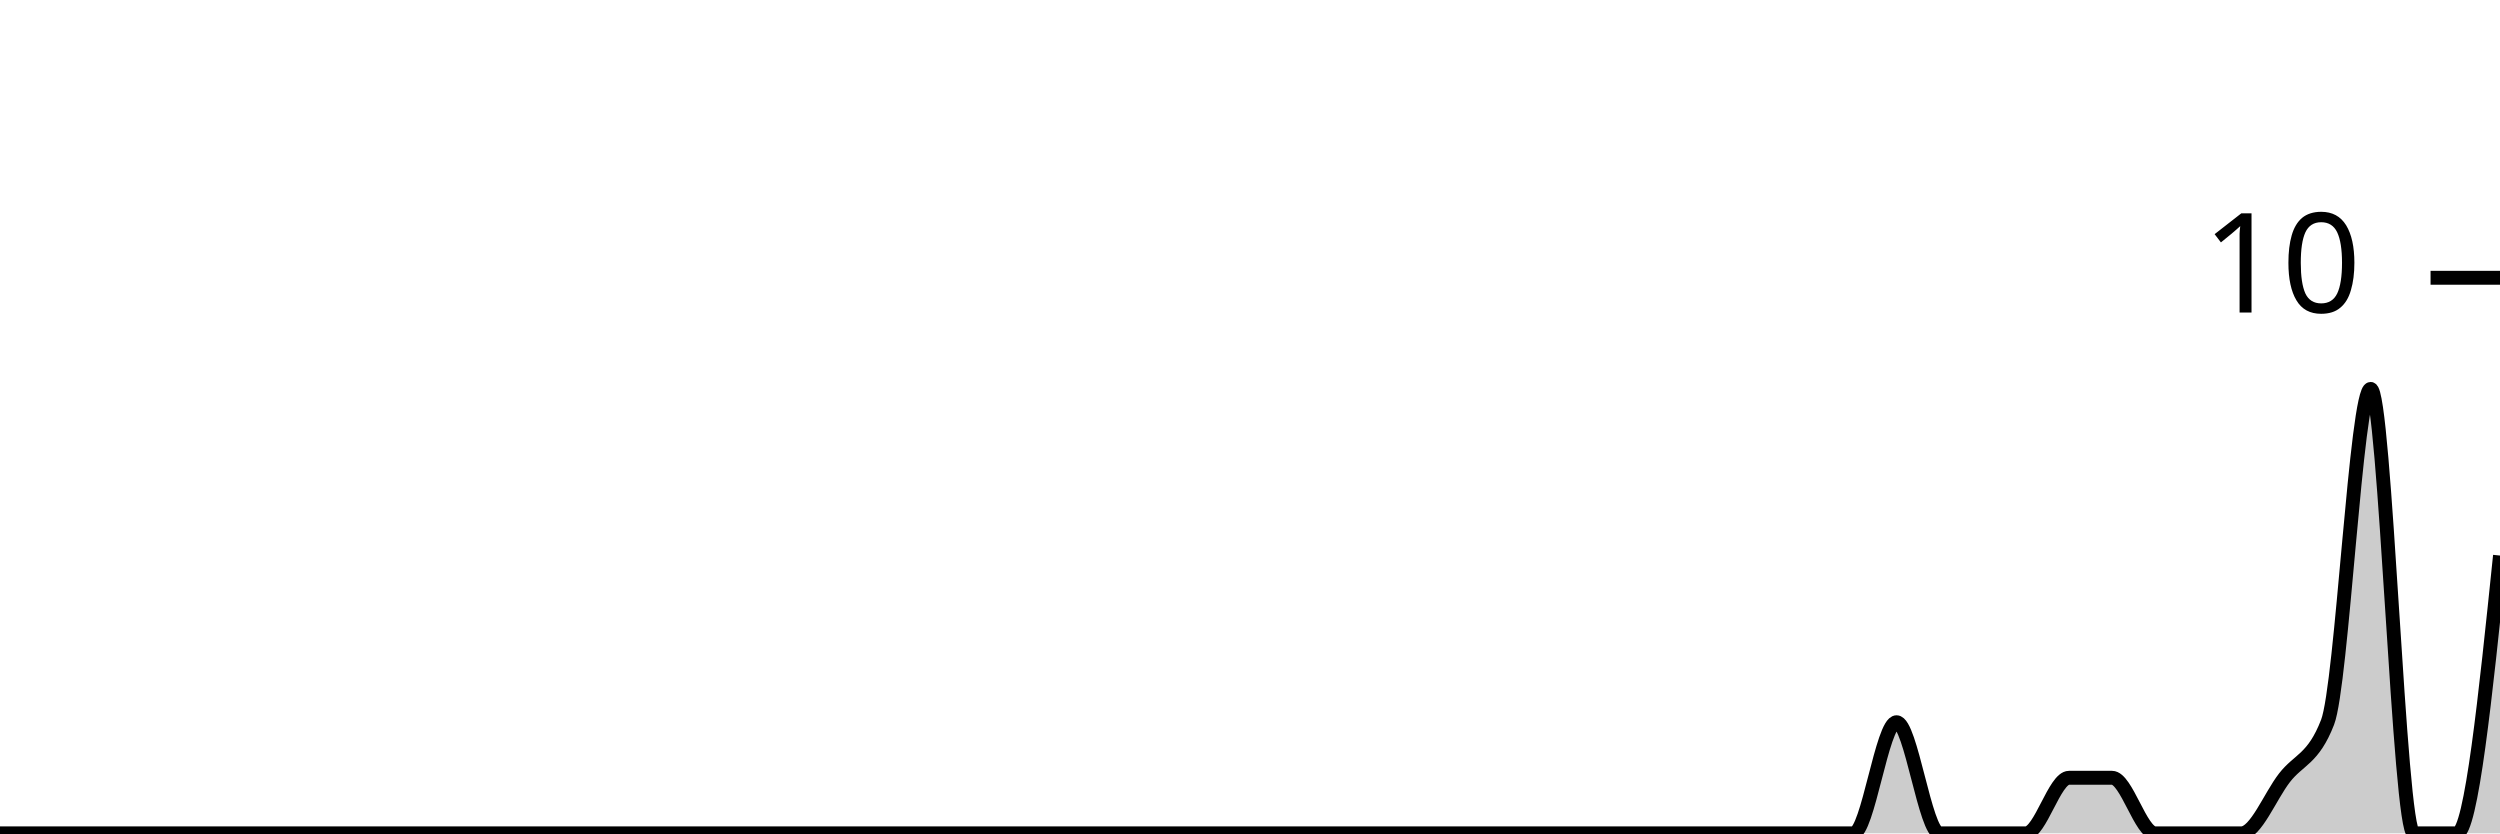
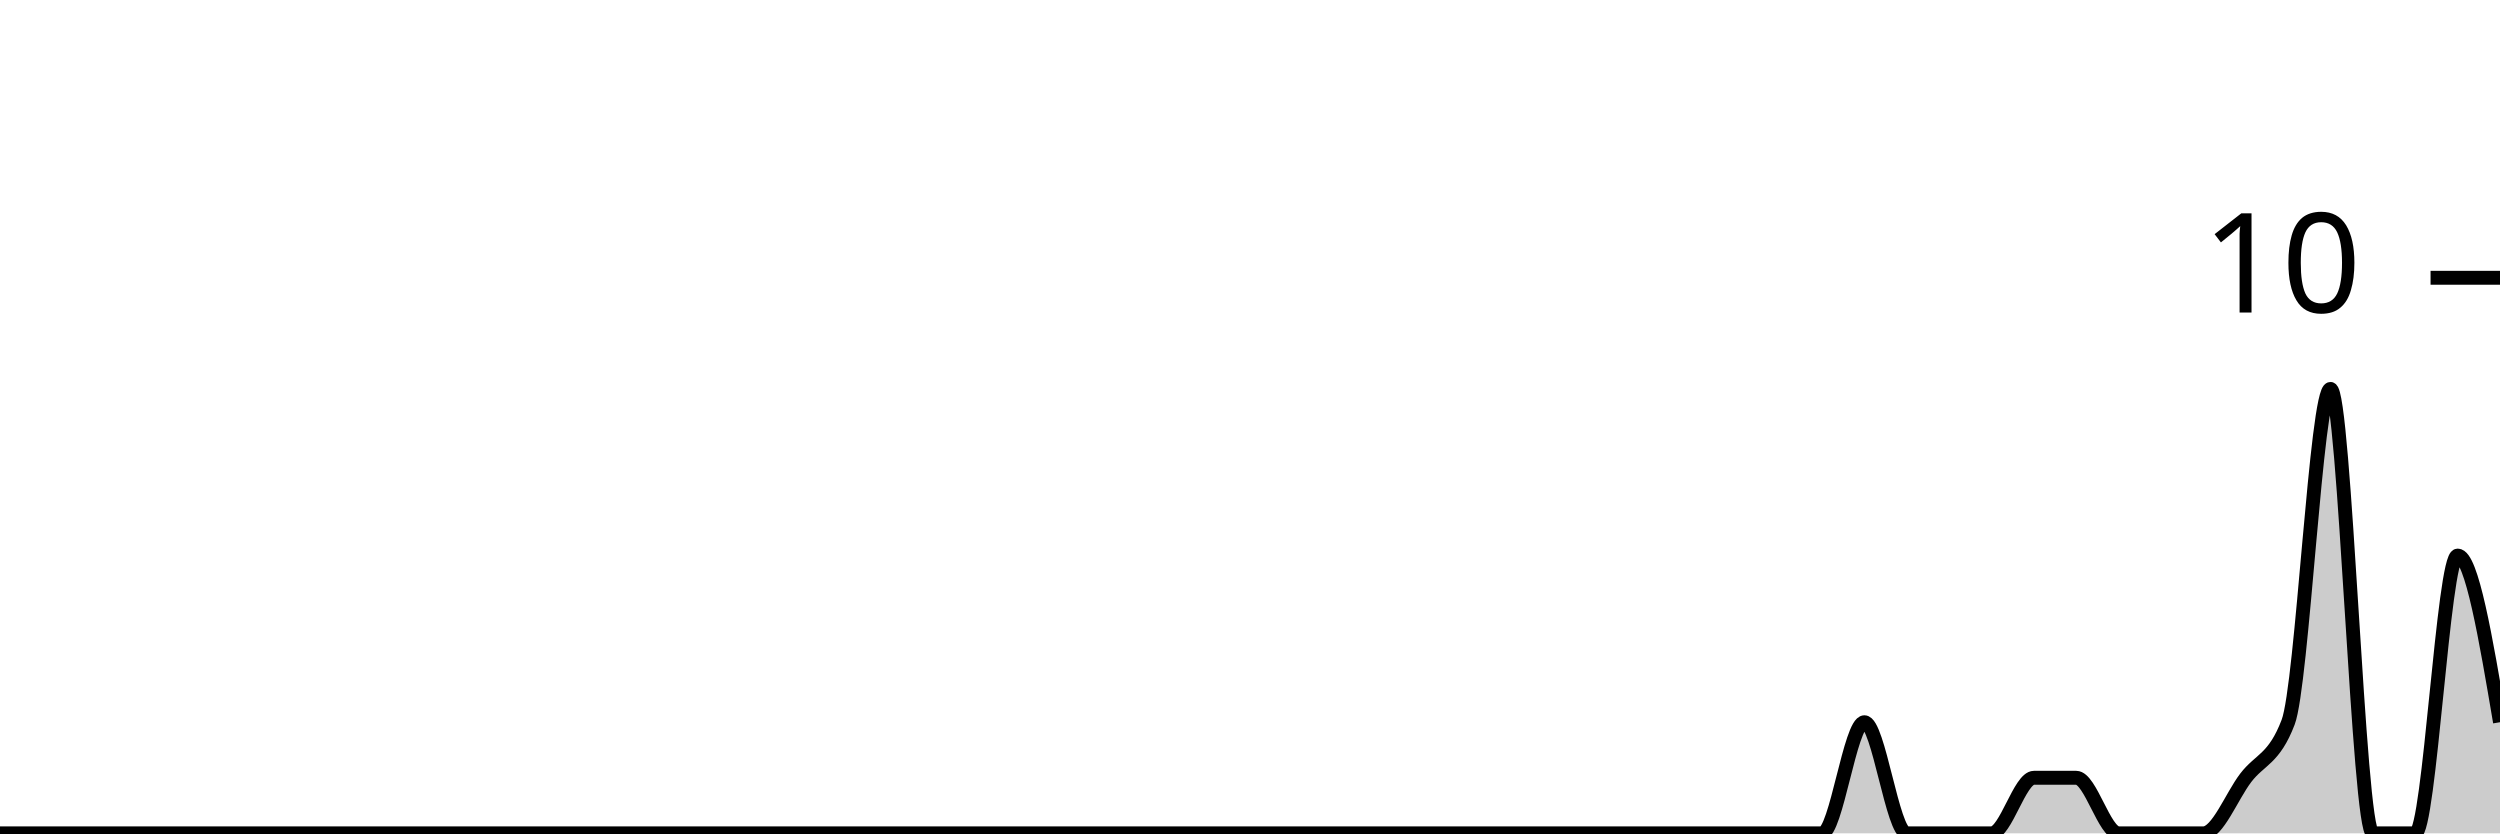
<svg xmlns="http://www.w3.org/2000/svg" viewBox="0 0 180 60">
  <g transform="translate(0,20)">
-     <path class="area" fill="rgba(0, 0, 0, 0.2)" d="M0,40C1.034,40,2.069,40,3.103,40C4.138,40,5.172,40,6.207,40C7.241,40,8.276,40,9.31,40C10.345,40,11.379,40,12.414,40C13.448,40,14.483,40,15.517,40C16.552,40,17.586,40,18.621,40C19.655,40,20.69,40,21.724,40C22.759,40,23.793,40,24.828,40C25.862,40,26.897,40,27.931,40C28.966,40,30,40,31.034,40C32.069,40,33.103,40,34.138,40C35.172,40,36.207,40,37.241,40C38.276,40,39.31,40,40.345,40C41.379,40,42.414,40,43.448,40C44.483,40,45.517,40,46.552,40C47.586,40,48.621,40,49.655,40C50.69,40,51.724,40,52.759,40C53.793,40,54.828,40,55.862,40C56.897,40,57.931,40,58.966,40C60,40,61.034,40,62.069,40C63.103,40,64.138,40,65.172,40C66.207,40,67.241,40,68.276,40C69.31,40,70.345,40,71.379,40C72.414,40,73.448,40,74.483,40C75.517,40,76.552,40,77.586,40C78.621,40,79.655,40,80.69,40C81.724,40,82.759,40,83.793,40C84.828,40,85.862,40,86.897,40C87.931,40,88.966,40,90,40C91.034,40,92.069,40,93.103,40C94.138,40,95.172,40,96.207,40C97.241,40,98.276,40,99.31,40C100.345,40,101.379,40,102.414,40C103.448,40,104.483,40,105.517,40C106.552,40,107.586,40,108.621,40C109.655,40,110.69,40,111.724,40C112.759,40,113.793,40,114.828,40C115.862,40,116.897,40,117.931,40C118.966,40,120,40,121.034,40C122.069,40,123.103,40,124.138,40C125.172,40,126.207,40,127.241,40C128.276,40,129.31,40,130.345,40C131.379,40,132.414,40,133.448,40C134.483,40,135.517,32,136.552,32C137.586,32,138.621,40,139.655,40C140.69,40,141.724,40,142.759,40C143.793,40,144.828,40,145.862,40C146.897,40,147.931,36,148.966,36C150,36,151.034,36,152.069,36C153.103,36,154.138,40,155.172,40C156.207,40,157.241,40,158.276,40C159.31,40,160.345,40,161.379,40C162.414,40,163.448,37.333,164.483,36C165.517,34.667,166.552,34.667,167.586,32C168.621,29.333,169.655,8,170.69,8C171.724,8,172.759,40,173.793,40C174.828,40,175.862,40,176.897,40C177.931,40,178.966,30,180,20L180,40C178.966,40,177.931,40,176.897,40C175.862,40,174.828,40,173.793,40C172.759,40,171.724,40,170.69,40C169.655,40,168.621,40,167.586,40C166.552,40,165.517,40,164.483,40C163.448,40,162.414,40,161.379,40C160.345,40,159.31,40,158.276,40C157.241,40,156.207,40,155.172,40C154.138,40,153.103,40,152.069,40C151.034,40,150,40,148.966,40C147.931,40,146.897,40,145.862,40C144.828,40,143.793,40,142.759,40C141.724,40,140.69,40,139.655,40C138.621,40,137.586,40,136.552,40C135.517,40,134.483,40,133.448,40C132.414,40,131.379,40,130.345,40C129.31,40,128.276,40,127.241,40C126.207,40,125.172,40,124.138,40C123.103,40,122.069,40,121.034,40C120,40,118.966,40,117.931,40C116.897,40,115.862,40,114.828,40C113.793,40,112.759,40,111.724,40C110.69,40,109.655,40,108.621,40C107.586,40,106.552,40,105.517,40C104.483,40,103.448,40,102.414,40C101.379,40,100.345,40,99.31,40C98.276,40,97.241,40,96.207,40C95.172,40,94.138,40,93.103,40C92.069,40,91.034,40,90,40C88.966,40,87.931,40,86.897,40C85.862,40,84.828,40,83.793,40C82.759,40,81.724,40,80.69,40C79.655,40,78.621,40,77.586,40C76.552,40,75.517,40,74.483,40C73.448,40,72.414,40,71.379,40C70.345,40,69.31,40,68.276,40C67.241,40,66.207,40,65.172,40C64.138,40,63.103,40,62.069,40C61.034,40,60,40,58.966,40C57.931,40,56.897,40,55.862,40C54.828,40,53.793,40,52.759,40C51.724,40,50.69,40,49.655,40C48.621,40,47.586,40,46.552,40C45.517,40,44.483,40,43.448,40C42.414,40,41.379,40,40.345,40C39.31,40,38.276,40,37.241,40C36.207,40,35.172,40,34.138,40C33.103,40,32.069,40,31.034,40C30,40,28.966,40,27.931,40C26.897,40,25.862,40,24.828,40C23.793,40,22.759,40,21.724,40C20.69,40,19.655,40,18.621,40C17.586,40,16.552,40,15.517,40C14.483,40,13.448,40,12.414,40C11.379,40,10.345,40,9.31,40C8.276,40,7.241,40,6.207,40C5.172,40,4.138,40,3.103,40C2.069,40,1.034,40,0,40Z" />
-     <path class="line" stroke="black" fill="none" d="M0,40C1.034,40,2.069,40,3.103,40C4.138,40,5.172,40,6.207,40C7.241,40,8.276,40,9.31,40C10.345,40,11.379,40,12.414,40C13.448,40,14.483,40,15.517,40C16.552,40,17.586,40,18.621,40C19.655,40,20.69,40,21.724,40C22.759,40,23.793,40,24.828,40C25.862,40,26.897,40,27.931,40C28.966,40,30,40,31.034,40C32.069,40,33.103,40,34.138,40C35.172,40,36.207,40,37.241,40C38.276,40,39.31,40,40.345,40C41.379,40,42.414,40,43.448,40C44.483,40,45.517,40,46.552,40C47.586,40,48.621,40,49.655,40C50.69,40,51.724,40,52.759,40C53.793,40,54.828,40,55.862,40C56.897,40,57.931,40,58.966,40C60,40,61.034,40,62.069,40C63.103,40,64.138,40,65.172,40C66.207,40,67.241,40,68.276,40C69.31,40,70.345,40,71.379,40C72.414,40,73.448,40,74.483,40C75.517,40,76.552,40,77.586,40C78.621,40,79.655,40,80.69,40C81.724,40,82.759,40,83.793,40C84.828,40,85.862,40,86.897,40C87.931,40,88.966,40,90,40C91.034,40,92.069,40,93.103,40C94.138,40,95.172,40,96.207,40C97.241,40,98.276,40,99.31,40C100.345,40,101.379,40,102.414,40C103.448,40,104.483,40,105.517,40C106.552,40,107.586,40,108.621,40C109.655,40,110.69,40,111.724,40C112.759,40,113.793,40,114.828,40C115.862,40,116.897,40,117.931,40C118.966,40,120,40,121.034,40C122.069,40,123.103,40,124.138,40C125.172,40,126.207,40,127.241,40C128.276,40,129.31,40,130.345,40C131.379,40,132.414,40,133.448,40C134.483,40,135.517,32,136.552,32C137.586,32,138.621,40,139.655,40C140.69,40,141.724,40,142.759,40C143.793,40,144.828,40,145.862,40C146.897,40,147.931,36,148.966,36C150,36,151.034,36,152.069,36C153.103,36,154.138,40,155.172,40C156.207,40,157.241,40,158.276,40C159.31,40,160.345,40,161.379,40C162.414,40,163.448,37.333,164.483,36C165.517,34.667,166.552,34.667,167.586,32C168.621,29.333,169.655,8,170.69,8C171.724,8,172.759,40,173.793,40C174.828,40,175.862,40,176.897,40C177.931,40,178.966,30,180,20" />
+     <path class="area" fill="rgba(0, 0, 0, 0.2)" d="M0,40C1.017,40,2.034,40,3.051,40C4.068,40,5.085,40,6.102,40C7.119,40,8.136,40,9.153,40C10.169,40,11.186,40,12.203,40C13.22,40,14.237,40,15.254,40C16.271,40,17.288,40,18.305,40C19.322,40,20.339,40,21.356,40C22.373,40,23.39,40,24.407,40C25.424,40,26.441,40,27.458,40C28.475,40,29.492,40,30.508,40C31.525,40,32.542,40,33.559,40C34.576,40,35.593,40,36.61,40C37.627,40,38.644,40,39.661,40C40.678,40,41.695,40,42.712,40C43.729,40,44.746,40,45.763,40C46.78,40,47.797,40,48.814,40C49.831,40,50.847,40,51.864,40C52.881,40,53.898,40,54.915,40C55.932,40,56.949,40,57.966,40C58.983,40,60,40,61.017,40C62.034,40,63.051,40,64.068,40C65.085,40,66.102,40,67.119,40C68.136,40,69.153,40,70.169,40C71.186,40,72.203,40,73.22,40C74.237,40,75.254,40,76.271,40C77.288,40,78.305,40,79.322,40C80.339,40,81.356,40,82.373,40C83.39,40,84.407,40,85.424,40C86.441,40,87.458,40,88.475,40C89.492,40,90.508,40,91.525,40C92.542,40,93.559,40,94.576,40C95.593,40,96.61,40,97.627,40C98.644,40,99.661,40,100.678,40C101.695,40,102.712,40,103.729,40C104.746,40,105.763,40,106.78,40C107.797,40,108.814,40,109.831,40C110.847,40,111.864,40,112.881,40C113.898,40,114.915,40,115.932,40C116.949,40,117.966,40,118.983,40C120,40,121.017,40,122.034,40C123.051,40,124.068,40,125.085,40C126.102,40,127.119,40,128.136,40C129.153,40,130.169,40,131.186,40C132.203,40,133.22,32,134.237,32C135.254,32,136.271,40,137.288,40C138.305,40,139.322,40,140.339,40C141.356,40,142.373,40,143.39,40C144.407,40,145.424,36,146.441,36C147.458,36,148.475,36,149.492,36C150.508,36,151.525,40,152.542,40C153.559,40,154.576,40,155.593,40C156.61,40,157.627,40,158.644,40C159.661,40,160.678,37.333,161.695,36C162.712,34.667,163.729,34.667,164.746,32C165.763,29.333,166.78,8,167.797,8C168.814,8,169.831,40,170.847,40C171.864,40,172.881,40,173.898,40C174.915,40,175.932,20,176.949,20C177.966,20,178.983,26,180,32L180,40C178.983,40,177.966,40,176.949,40C175.932,40,174.915,40,173.898,40C172.881,40,171.864,40,170.847,40C169.831,40,168.814,40,167.797,40C166.78,40,165.763,40,164.746,40C163.729,40,162.712,40,161.695,40C160.678,40,159.661,40,158.644,40C157.627,40,156.61,40,155.593,40C154.576,40,153.559,40,152.542,40C151.525,40,150.508,40,149.492,40C148.475,40,147.458,40,146.441,40C145.424,40,144.407,40,143.39,40C142.373,40,141.356,40,140.339,40C139.322,40,138.305,40,137.288,40C136.271,40,135.254,40,134.237,40C133.22,40,132.203,40,131.186,40C130.169,40,129.153,40,128.136,40C127.119,40,126.102,40,125.085,40C124.068,40,123.051,40,122.034,40C121.017,40,120,40,118.983,40C117.966,40,116.949,40,115.932,40C114.915,40,113.898,40,112.881,40C111.864,40,110.847,40,109.831,40C108.814,40,107.797,40,106.78,40C105.763,40,104.746,40,103.729,40C102.712,40,101.695,40,100.678,40C99.661,40,98.644,40,97.627,40C96.61,40,95.593,40,94.576,40C93.559,40,92.542,40,91.525,40C90.508,40,89.492,40,88.475,40C87.458,40,86.441,40,85.424,40C84.407,40,83.39,40,82.373,40C81.356,40,80.339,40,79.322,40C78.305,40,77.288,40,76.271,40C75.254,40,74.237,40,73.22,40C72.203,40,71.186,40,70.169,40C69.153,40,68.136,40,67.119,40C66.102,40,65.085,40,64.068,40C63.051,40,62.034,40,61.017,40C60,40,58.983,40,57.966,40C56.949,40,55.932,40,54.915,40C53.898,40,52.881,40,51.864,40C50.847,40,49.831,40,48.814,40C47.797,40,46.78,40,45.763,40C44.746,40,43.729,40,42.712,40C41.695,40,40.678,40,39.661,40C38.644,40,37.627,40,36.61,40C35.593,40,34.576,40,33.559,40C32.542,40,31.525,40,30.508,40C29.492,40,28.475,40,27.458,40C26.441,40,25.424,40,24.407,40C23.39,40,22.373,40,21.356,40C20.339,40,19.322,40,18.305,40C17.288,40,16.271,40,15.254,40C14.237,40,13.22,40,12.203,40C11.186,40,10.169,40,9.153,40C8.136,40,7.119,40,6.102,40C5.085,40,4.068,40,3.051,40C2.034,40,1.017,40,0,40Z" />
+     <path class="line" stroke="black" fill="none" d="M0,40C1.017,40,2.034,40,3.051,40C4.068,40,5.085,40,6.102,40C7.119,40,8.136,40,9.153,40C10.169,40,11.186,40,12.203,40C13.22,40,14.237,40,15.254,40C16.271,40,17.288,40,18.305,40C19.322,40,20.339,40,21.356,40C22.373,40,23.39,40,24.407,40C25.424,40,26.441,40,27.458,40C28.475,40,29.492,40,30.508,40C31.525,40,32.542,40,33.559,40C34.576,40,35.593,40,36.61,40C37.627,40,38.644,40,39.661,40C40.678,40,41.695,40,42.712,40C43.729,40,44.746,40,45.763,40C46.78,40,47.797,40,48.814,40C49.831,40,50.847,40,51.864,40C52.881,40,53.898,40,54.915,40C55.932,40,56.949,40,57.966,40C58.983,40,60,40,61.017,40C62.034,40,63.051,40,64.068,40C65.085,40,66.102,40,67.119,40C68.136,40,69.153,40,70.169,40C71.186,40,72.203,40,73.22,40C74.237,40,75.254,40,76.271,40C77.288,40,78.305,40,79.322,40C80.339,40,81.356,40,82.373,40C83.39,40,84.407,40,85.424,40C86.441,40,87.458,40,88.475,40C89.492,40,90.508,40,91.525,40C92.542,40,93.559,40,94.576,40C95.593,40,96.61,40,97.627,40C98.644,40,99.661,40,100.678,40C101.695,40,102.712,40,103.729,40C104.746,40,105.763,40,106.78,40C107.797,40,108.814,40,109.831,40C110.847,40,111.864,40,112.881,40C113.898,40,114.915,40,115.932,40C116.949,40,117.966,40,118.983,40C120,40,121.017,40,122.034,40C123.051,40,124.068,40,125.085,40C126.102,40,127.119,40,128.136,40C129.153,40,130.169,40,131.186,40C132.203,40,133.22,32,134.237,32C135.254,32,136.271,40,137.288,40C138.305,40,139.322,40,140.339,40C141.356,40,142.373,40,143.39,40C144.407,40,145.424,36,146.441,36C147.458,36,148.475,36,149.492,36C150.508,36,151.525,40,152.542,40C153.559,40,154.576,40,155.593,40C156.61,40,157.627,40,158.644,40C159.661,40,160.678,37.333,161.695,36C162.712,34.667,163.729,34.667,164.746,32C165.763,29.333,166.78,8,167.797,8C168.814,8,169.831,40,170.847,40C171.864,40,172.881,40,173.898,40C174.915,40,175.932,20,176.949,20C177.966,20,178.983,26,180,32" />
    <path class="axis-ceiling" stroke-width="1" stroke="black" fill="none" d="M175,0L180,0" />
    <text class="axis-ceiling-label" font-family="sans-serif" text-anchor="end" font-size="10px" x="170" y="2.5">10</text>
  </g>
</svg>
